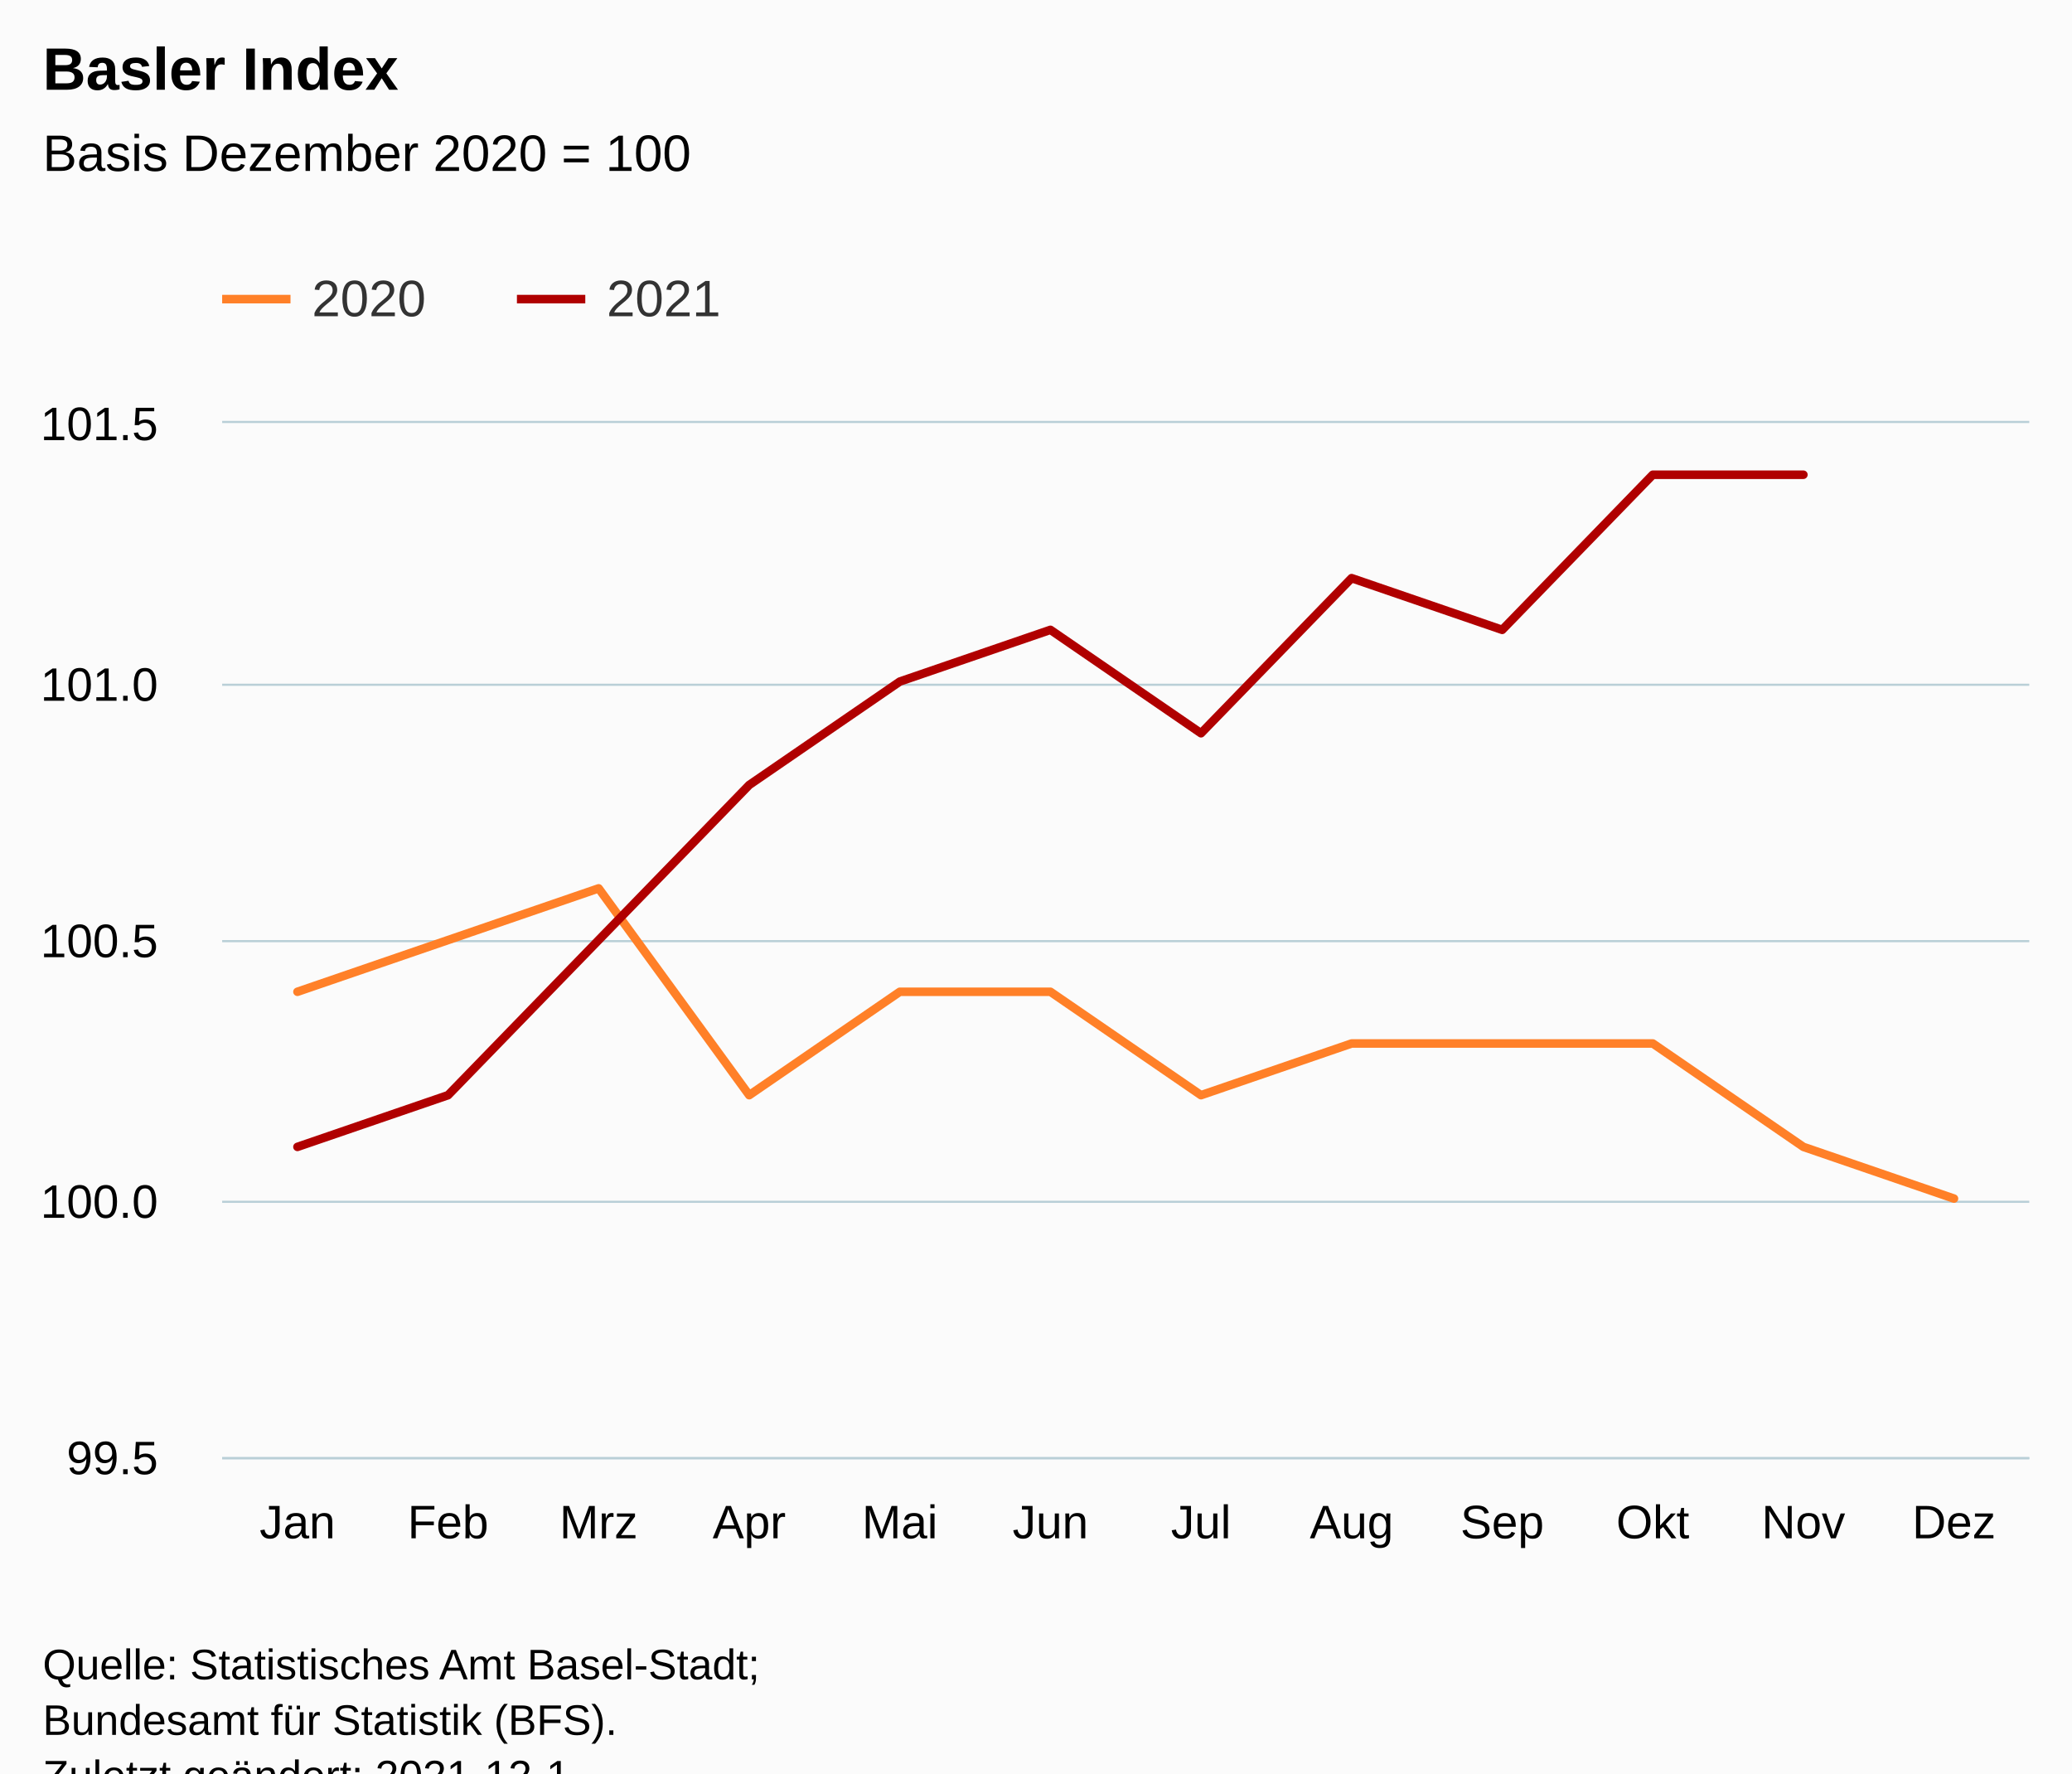
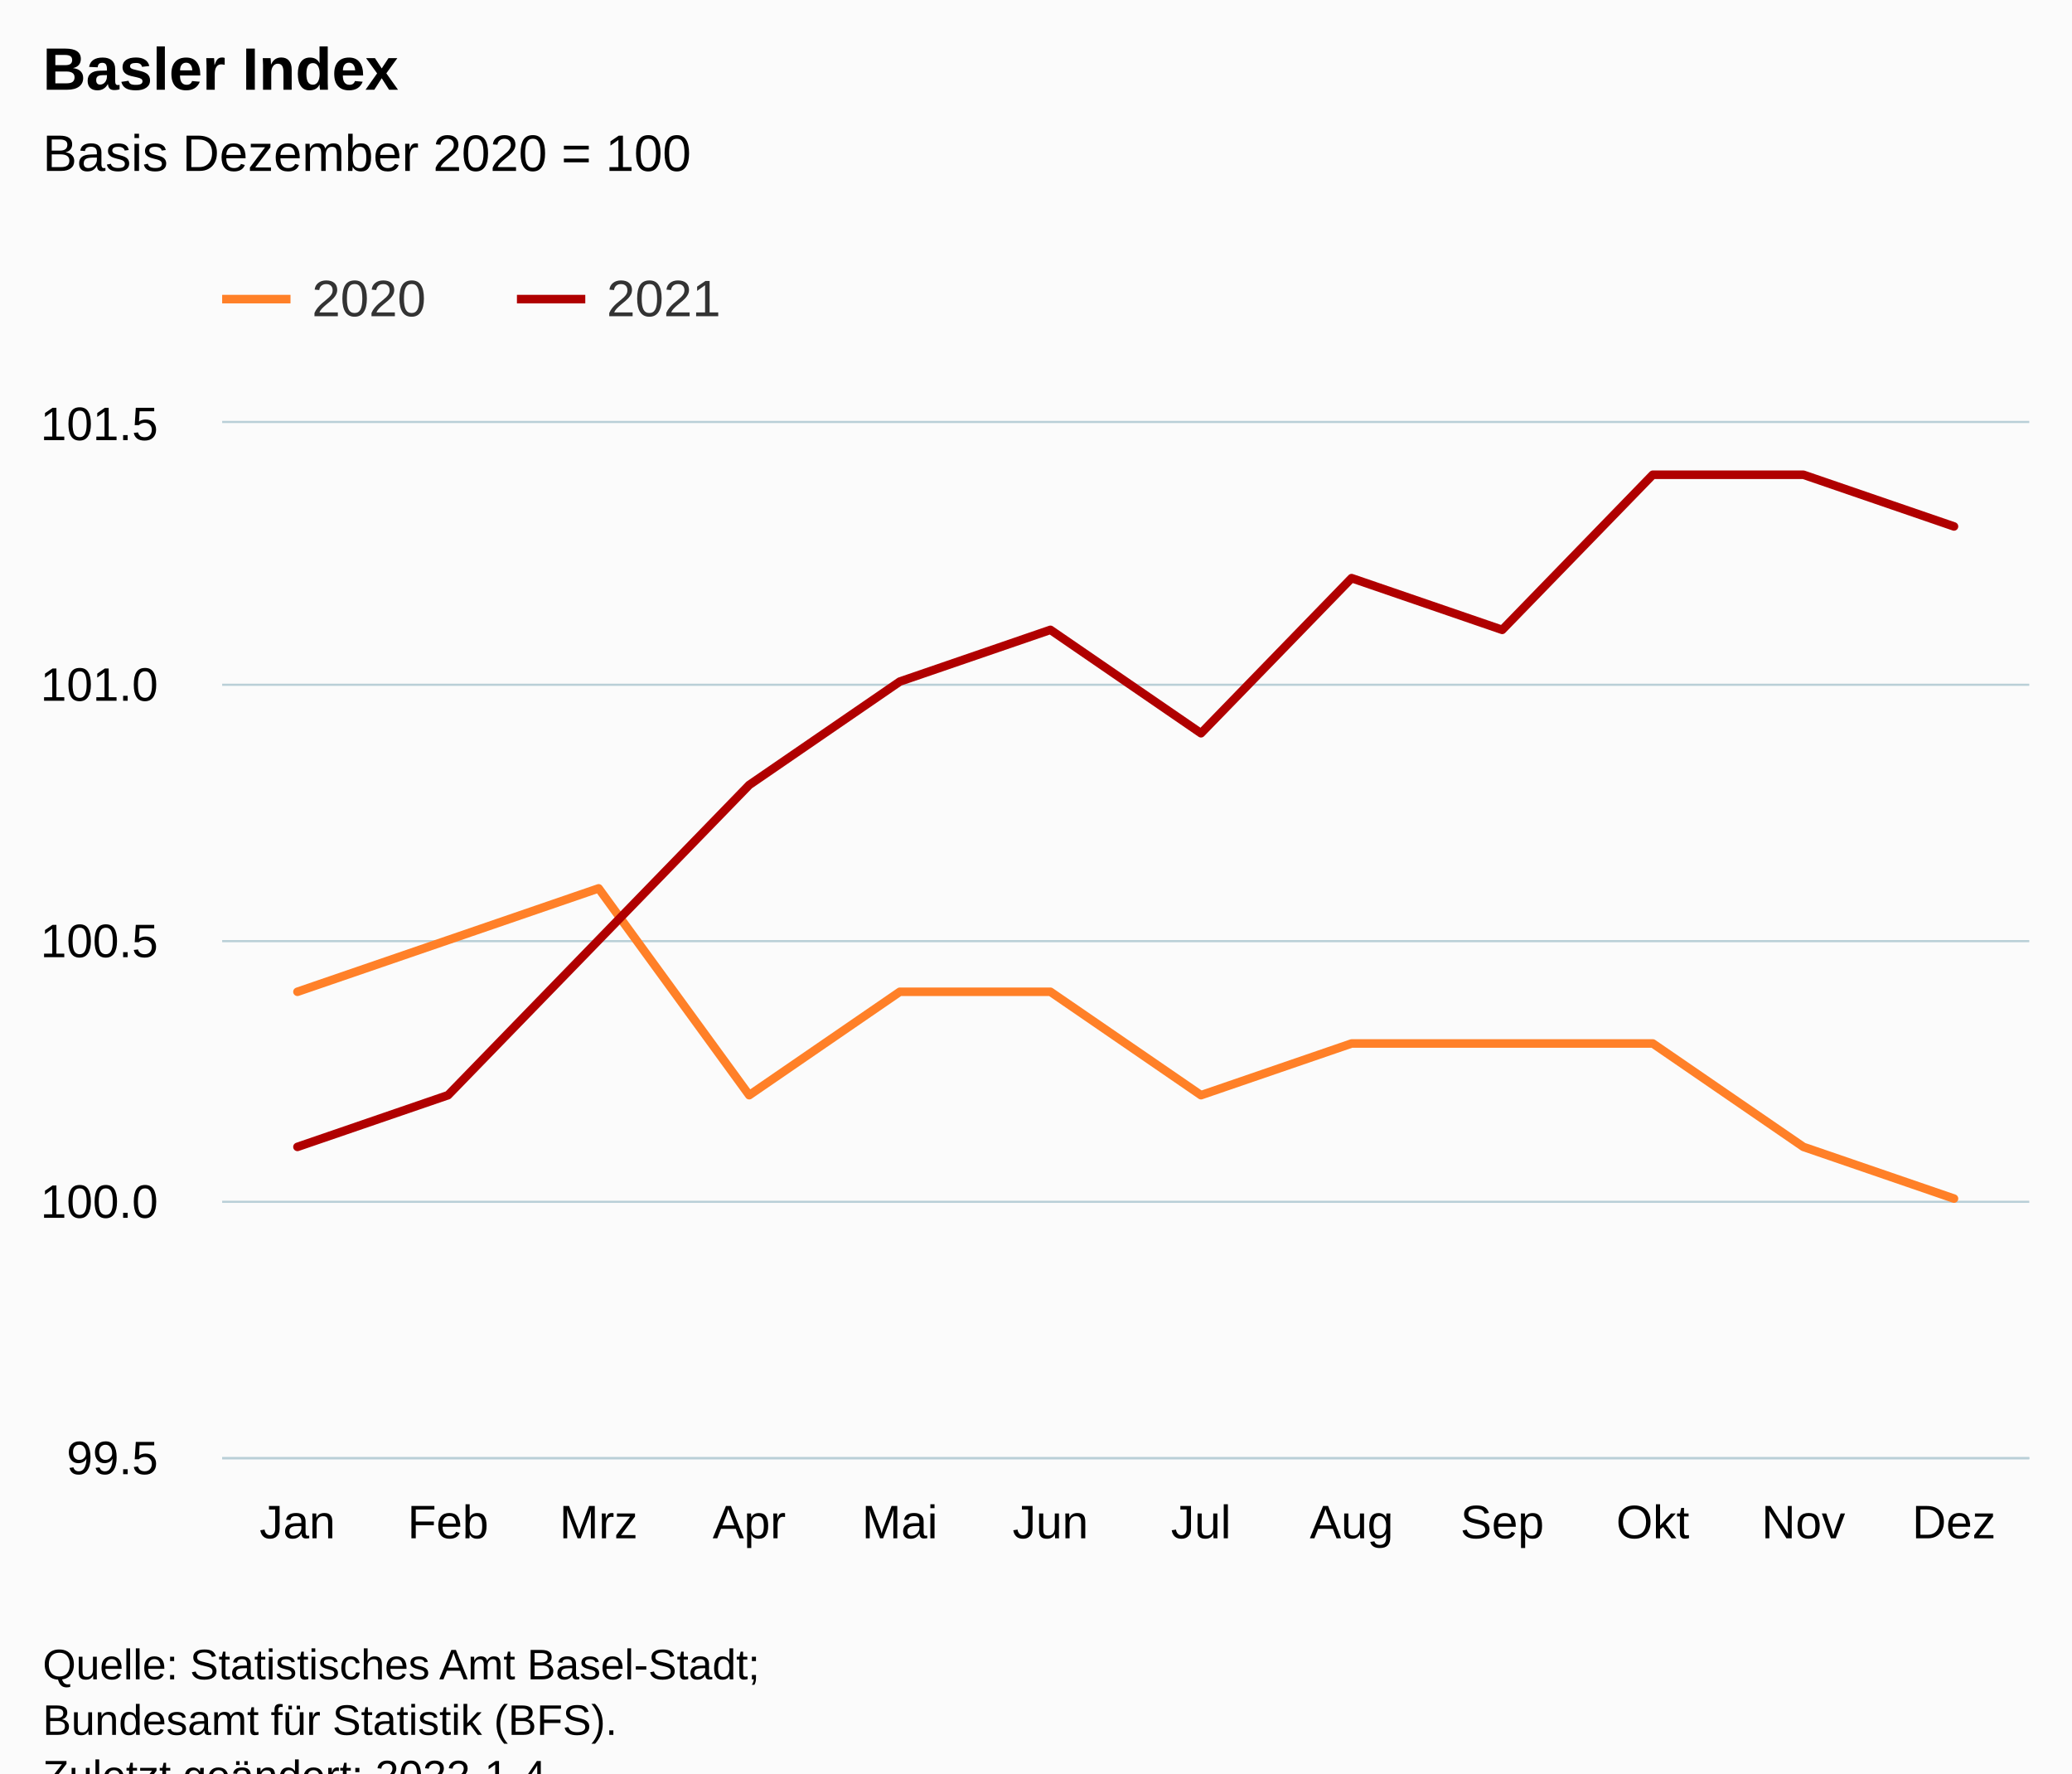
<svg xmlns="http://www.w3.org/2000/svg" version="1.1" class="highcharts-root" style="font-family:Arial;font-size:12px;" viewBox="0 0 485 415">
  <defs>
-     <clipPath id="highcharts-tiyya6p-31-">
+     <clipPath id="highcharts-glb0ly7-31-">
      <rect x="0" y="0" width="423" height="242" fill="none" />
    </clipPath>
-     <clipPath id="highcharts-tiyya6p-44-">
+     <clipPath id="highcharts-glb0ly7-44-">
      <rect x="0" y="0" width="423" height="242" fill="none" />
    </clipPath>
-     <clipPath id="highcharts-tiyya6p-57-">
+     <clipPath id="highcharts-glb0ly7-57-">
      <rect x="52" y="99" width="423" height="242" fill="none" />
    </clipPath>
  </defs>
  <rect fill="#fbfbfb" class="highcharts-background" x="0" y="0" width="485" height="428" rx="0" ry="0" />
  <rect fill="none" class="highcharts-plot-background" x="52" y="99" width="423" height="242" />
  <g class="highcharts-pane-group" data-z-index="0" />
  <g class="highcharts-grid highcharts-xaxis-grid" data-z-index="1">
    <path fill="none" data-z-index="1" class="highcharts-grid-line" d="M 86.5 99 L 86.5 341" opacity="1" />
    <path fill="none" data-z-index="1" class="highcharts-grid-line" d="M 122.5 99 L 122.5 341" opacity="1" />
    <path fill="none" data-z-index="1" class="highcharts-grid-line" d="M 157.5 99 L 157.5 341" opacity="1" />
    <path fill="none" data-z-index="1" class="highcharts-grid-line" d="M 192.5 99 L 192.5 341" opacity="1" />
    <path fill="none" data-z-index="1" class="highcharts-grid-line" d="M 227.5 99 L 227.5 341" opacity="1" />
    <path fill="none" data-z-index="1" class="highcharts-grid-line" d="M 263.5 99 L 263.5 341" opacity="1" />
    <path fill="none" data-z-index="1" class="highcharts-grid-line" d="M 298.5 99 L 298.5 341" opacity="1" />
    <path fill="none" data-z-index="1" class="highcharts-grid-line" d="M 333.5 99 L 333.5 341" opacity="1" />
    <path fill="none" data-z-index="1" class="highcharts-grid-line" d="M 368.5 99 L 368.5 341" opacity="1" />
    <path fill="none" data-z-index="1" class="highcharts-grid-line" d="M 404.5 99 L 404.5 341" opacity="1" />
    <path fill="none" data-z-index="1" class="highcharts-grid-line" d="M 439.5 99 L 439.5 341" opacity="1" />
    <path fill="none" data-z-index="1" class="highcharts-grid-line" d="M 474.5 99 L 474.5 341" opacity="1" />
    <path fill="none" data-z-index="1" class="highcharts-grid-line" d="M 51.5 99 L 51.5 341" opacity="1" />
  </g>
  <g class="highcharts-grid highcharts-yaxis-grid" data-z-index="1">
    <path fill="none" stroke="#B9CFD7" stroke-width="0.5" data-z-index="1" class="highcharts-grid-line" d="M 52 341.25 L 475 341.25" opacity="1" />
    <path fill="none" stroke="#B9CFD7" stroke-width="0.5" data-z-index="1" class="highcharts-grid-line" d="M 52 281.25 L 475 281.25" opacity="1" />
    <path fill="none" stroke="#B9CFD7" stroke-width="0.5" data-z-index="1" class="highcharts-grid-line" d="M 52 220.25 L 475 220.25" opacity="1" />
    <path fill="none" stroke="#B9CFD7" stroke-width="0.5" data-z-index="1" class="highcharts-grid-line" d="M 52 160.25 L 475 160.25" opacity="1" />
    <path fill="none" stroke="#B9CFD7" stroke-width="0.5" data-z-index="1" class="highcharts-grid-line" d="M 52 98.75 L 475 98.75" opacity="1" />
  </g>
  <rect fill="none" class="highcharts-plot-border" data-z-index="1" x="52" y="99" width="423" height="242" />
  <g class="highcharts-axis highcharts-xaxis" data-z-index="2">
    <path fill="none" class="highcharts-axis-line" stroke="#B9CFD7" stroke-width="0.5" data-z-index="7" d="M 52 341.25 L 475 341.25" />
  </g>
  <g class="highcharts-axis highcharts-yaxis" data-z-index="2">
    <path fill="none" class="highcharts-axis-line" data-z-index="7" d="M 52 99 L 52 341" />
  </g>
  <g class="highcharts-series-group" data-z-index="3">
-     <g class="highcharts-series highcharts-series-0 highcharts-line-series" data-z-index="0.1" opacity="1" transform="translate(52,99) scale(1 1)" clip-path="url(#highcharts-tiyya6p-44-)">
+     <g class="highcharts-series highcharts-series-0 highcharts-line-series" data-z-index="0.1" opacity="1" transform="translate(52,99) scale(1 1)" clip-path="url(#highcharts-glb0ly7-44-)">
      <path fill="none" d="M 17.625 133.1 L 52.875 121 L 88.125 108.9 L 123.375 157.3 L 158.625 133.1 L 193.875 133.1 L 229.125 157.3 L 264.375 145.2 L 299.625 145.2 L 334.875 145.2 L 370.125 169.4 L 405.375 181.5" class="highcharts-graph" data-z-index="1" stroke="#ff8028" stroke-width="2" stroke-linejoin="round" stroke-linecap="round" />
    </g>
    <g class="highcharts-markers highcharts-series-0 highcharts-line-series" data-z-index="0.1" opacity="1" transform="translate(52,99) scale(1 1)" clip-path="none" />
-     <g class="highcharts-series highcharts-series-1 highcharts-line-series" data-z-index="0.1" opacity="1" transform="translate(52,99) scale(1 1)" clip-path="url(#highcharts-tiyya6p-44-)">
-       <path fill="none" d="M 17.625 169.4 L 52.875 157.3 L 88.125 121 L 123.375 84.7 L 158.625 60.5 L 193.875 48.4 L 229.125 72.6 L 264.375 36.3 L 299.625 48.4 L 334.875 12.1 L 370.125 12.1" class="highcharts-graph" data-z-index="1" stroke="#b00000" stroke-width="2" stroke-linejoin="round" stroke-linecap="round" />
+     <g class="highcharts-series highcharts-series-1 highcharts-line-series" data-z-index="0.1" opacity="1" transform="translate(52,99) scale(1 1)" clip-path="url(#highcharts-glb0ly7-44-)">
+       <path fill="none" d="M 17.625 169.4 L 52.875 157.3 L 88.125 121 L 123.375 84.7 L 158.625 60.5 L 193.875 48.4 L 229.125 72.6 L 264.375 36.3 L 299.625 48.4 L 334.875 12.1 L 370.125 12.1 L 405.375 24.2" class="highcharts-graph" data-z-index="1" stroke="#b00000" stroke-width="2" stroke-linejoin="round" stroke-linecap="round" />
    </g>
    <g class="highcharts-markers highcharts-series-1 highcharts-line-series" data-z-index="0.1" opacity="1" transform="translate(52,99) scale(1 1)" clip-path="none" />
  </g>
  <text x="10" text-anchor="start" class="highcharts-title" data-z-index="4" style="color:#000000;font-size:14px;font-weight:bold;fill:#000000;" y="21">
    <tspan>Basler Index</tspan>
  </text>
  <text x="10" text-anchor="start" class="highcharts-subtitle" data-z-index="4" style="color:#000000;font-size:12px;font-weight:normal;fill:#000000;" y="40">
    <tspan>Basis Dezember 2020 = 100</tspan>
  </text>
  <text x="10" text-anchor="start" class="highcharts-caption" data-z-index="4" style="color:#666666;fill:#666666;" y="375" />
  <g class="highcharts-legend" data-z-index="7" transform="translate(44,56)">
    <rect fill="none" class="highcharts-legend-box" rx="0" ry="0" x="0" y="0" width="134" height="31" visibility="visible" />
    <g data-z-index="1">
      <g>
        <g class="highcharts-legend-item highcharts-line-series highcharts-color-undefined highcharts-series-0" data-z-index="1" transform="translate(8,3)">
          <path fill="none" d="M 0 11 L 16 11" class="highcharts-graph" stroke="#ff8028" stroke-width="2" />
          <text x="21" style="color:#333333;cursor:pointer;font-size:12px;font-weight:normal;fill:#333333;" text-anchor="start" data-z-index="2" y="15">
            <tspan>2020</tspan>
          </text>
        </g>
        <g class="highcharts-legend-item highcharts-line-series highcharts-color-undefined highcharts-series-1" data-z-index="1" transform="translate(77,3)">
          <path fill="none" d="M 0 11 L 16 11" class="highcharts-graph" stroke="#b00000" stroke-width="2" />
          <text x="21" y="15" style="color:#333333;cursor:pointer;font-size:12px;font-weight:normal;fill:#333333;" text-anchor="start" data-z-index="2">
            <tspan>2021</tspan>
          </text>
        </g>
      </g>
    </g>
  </g>
  <g class="highcharts-axis-labels highcharts-xaxis-labels" data-z-index="7">
    <text x="69.625" style="color:#000000;cursor:default;font-size:11px;fill:#000000;" text-anchor="middle" transform="translate(0,0)" y="360" opacity="1">Jan</text>
    <text x="104.875" style="color:#000000;cursor:default;font-size:11px;fill:#000000;" text-anchor="middle" transform="translate(0,0)" y="360" opacity="1">Feb</text>
    <text x="140.125" style="color:#000000;cursor:default;font-size:11px;fill:#000000;" text-anchor="middle" transform="translate(0,0)" y="360" opacity="1">Mrz</text>
    <text x="175.375" style="color:#000000;cursor:default;font-size:11px;fill:#000000;" text-anchor="middle" transform="translate(0,0)" y="360" opacity="1">Apr</text>
    <text x="210.625" style="color:#000000;cursor:default;font-size:11px;fill:#000000;" text-anchor="middle" transform="translate(0,0)" y="360" opacity="1">Mai</text>
    <text x="245.875" style="color:#000000;cursor:default;font-size:11px;fill:#000000;" text-anchor="middle" transform="translate(0,0)" y="360" opacity="1">Jun</text>
    <text x="281.125" style="color:#000000;cursor:default;font-size:11px;fill:#000000;" text-anchor="middle" transform="translate(0,0)" y="360" opacity="1">Jul</text>
    <text x="316.375" style="color:#000000;cursor:default;font-size:11px;fill:#000000;" text-anchor="middle" transform="translate(0,0)" y="360" opacity="1">Aug</text>
    <text x="351.625" style="color:#000000;cursor:default;font-size:11px;fill:#000000;" text-anchor="middle" transform="translate(0,0)" y="360" opacity="1">Sep</text>
    <text x="386.875" style="color:#000000;cursor:default;font-size:11px;fill:#000000;" text-anchor="middle" transform="translate(0,0)" y="360" opacity="1">Okt</text>
    <text x="422.125" style="color:#000000;cursor:default;font-size:11px;fill:#000000;" text-anchor="middle" transform="translate(0,0)" y="360" opacity="1">Nov</text>
    <text x="457.375" style="color:#000000;cursor:default;font-size:11px;fill:#000000;" text-anchor="middle" transform="translate(0,0)" y="360" opacity="1">Dez</text>
  </g>
  <g class="highcharts-axis-labels highcharts-yaxis-labels" data-z-index="7">
    <text x="37" style="color:#000000;cursor:default;font-size:11px;fill:#000000;" text-anchor="end" transform="translate(0,0)" y="345" opacity="1">99.5</text>
    <text x="37" style="color:#000000;cursor:default;font-size:11px;fill:#000000;" text-anchor="end" transform="translate(0,0)" y="285" opacity="1">100.0</text>
    <text x="37" style="color:#000000;cursor:default;font-size:11px;fill:#000000;" text-anchor="end" transform="translate(0,0)" y="224" opacity="1">100.5</text>
    <text x="37" style="color:#000000;cursor:default;font-size:11px;fill:#000000;" text-anchor="end" transform="translate(0,0)" y="164" opacity="1">101.0</text>
    <text x="37" style="color:#000000;cursor:default;font-size:11px;fill:#000000;" text-anchor="end" transform="translate(0,0)" y="103" opacity="1">101.5</text>
  </g>
  <text x="10" class="highcharts-credits" text-anchor="start" data-z-index="8" style="cursor:default;color:#000000;font-size:10px;fill:#000000;" y="393">
    <tspan>Quelle: Statistisches Amt Basel-Stadt;</tspan>
    <tspan x="10" dy="13">Bundesamt für Statistik (BFS).</tspan>
-     <tspan x="10" dy="13">Zuletzt geändert: 2021-12-1</tspan>
+     <tspan x="10" dy="13">Zuletzt geändert: 2022-1-4</tspan>
  </text>
-   <g class="highcharts-control-points" data-z-index="99" clip-path="url(#highcharts-tiyya6p-57-)" />
+   <g class="highcharts-control-points" data-z-index="99" clip-path="url(#highcharts-glb0ly7-57-)" />
</svg>
